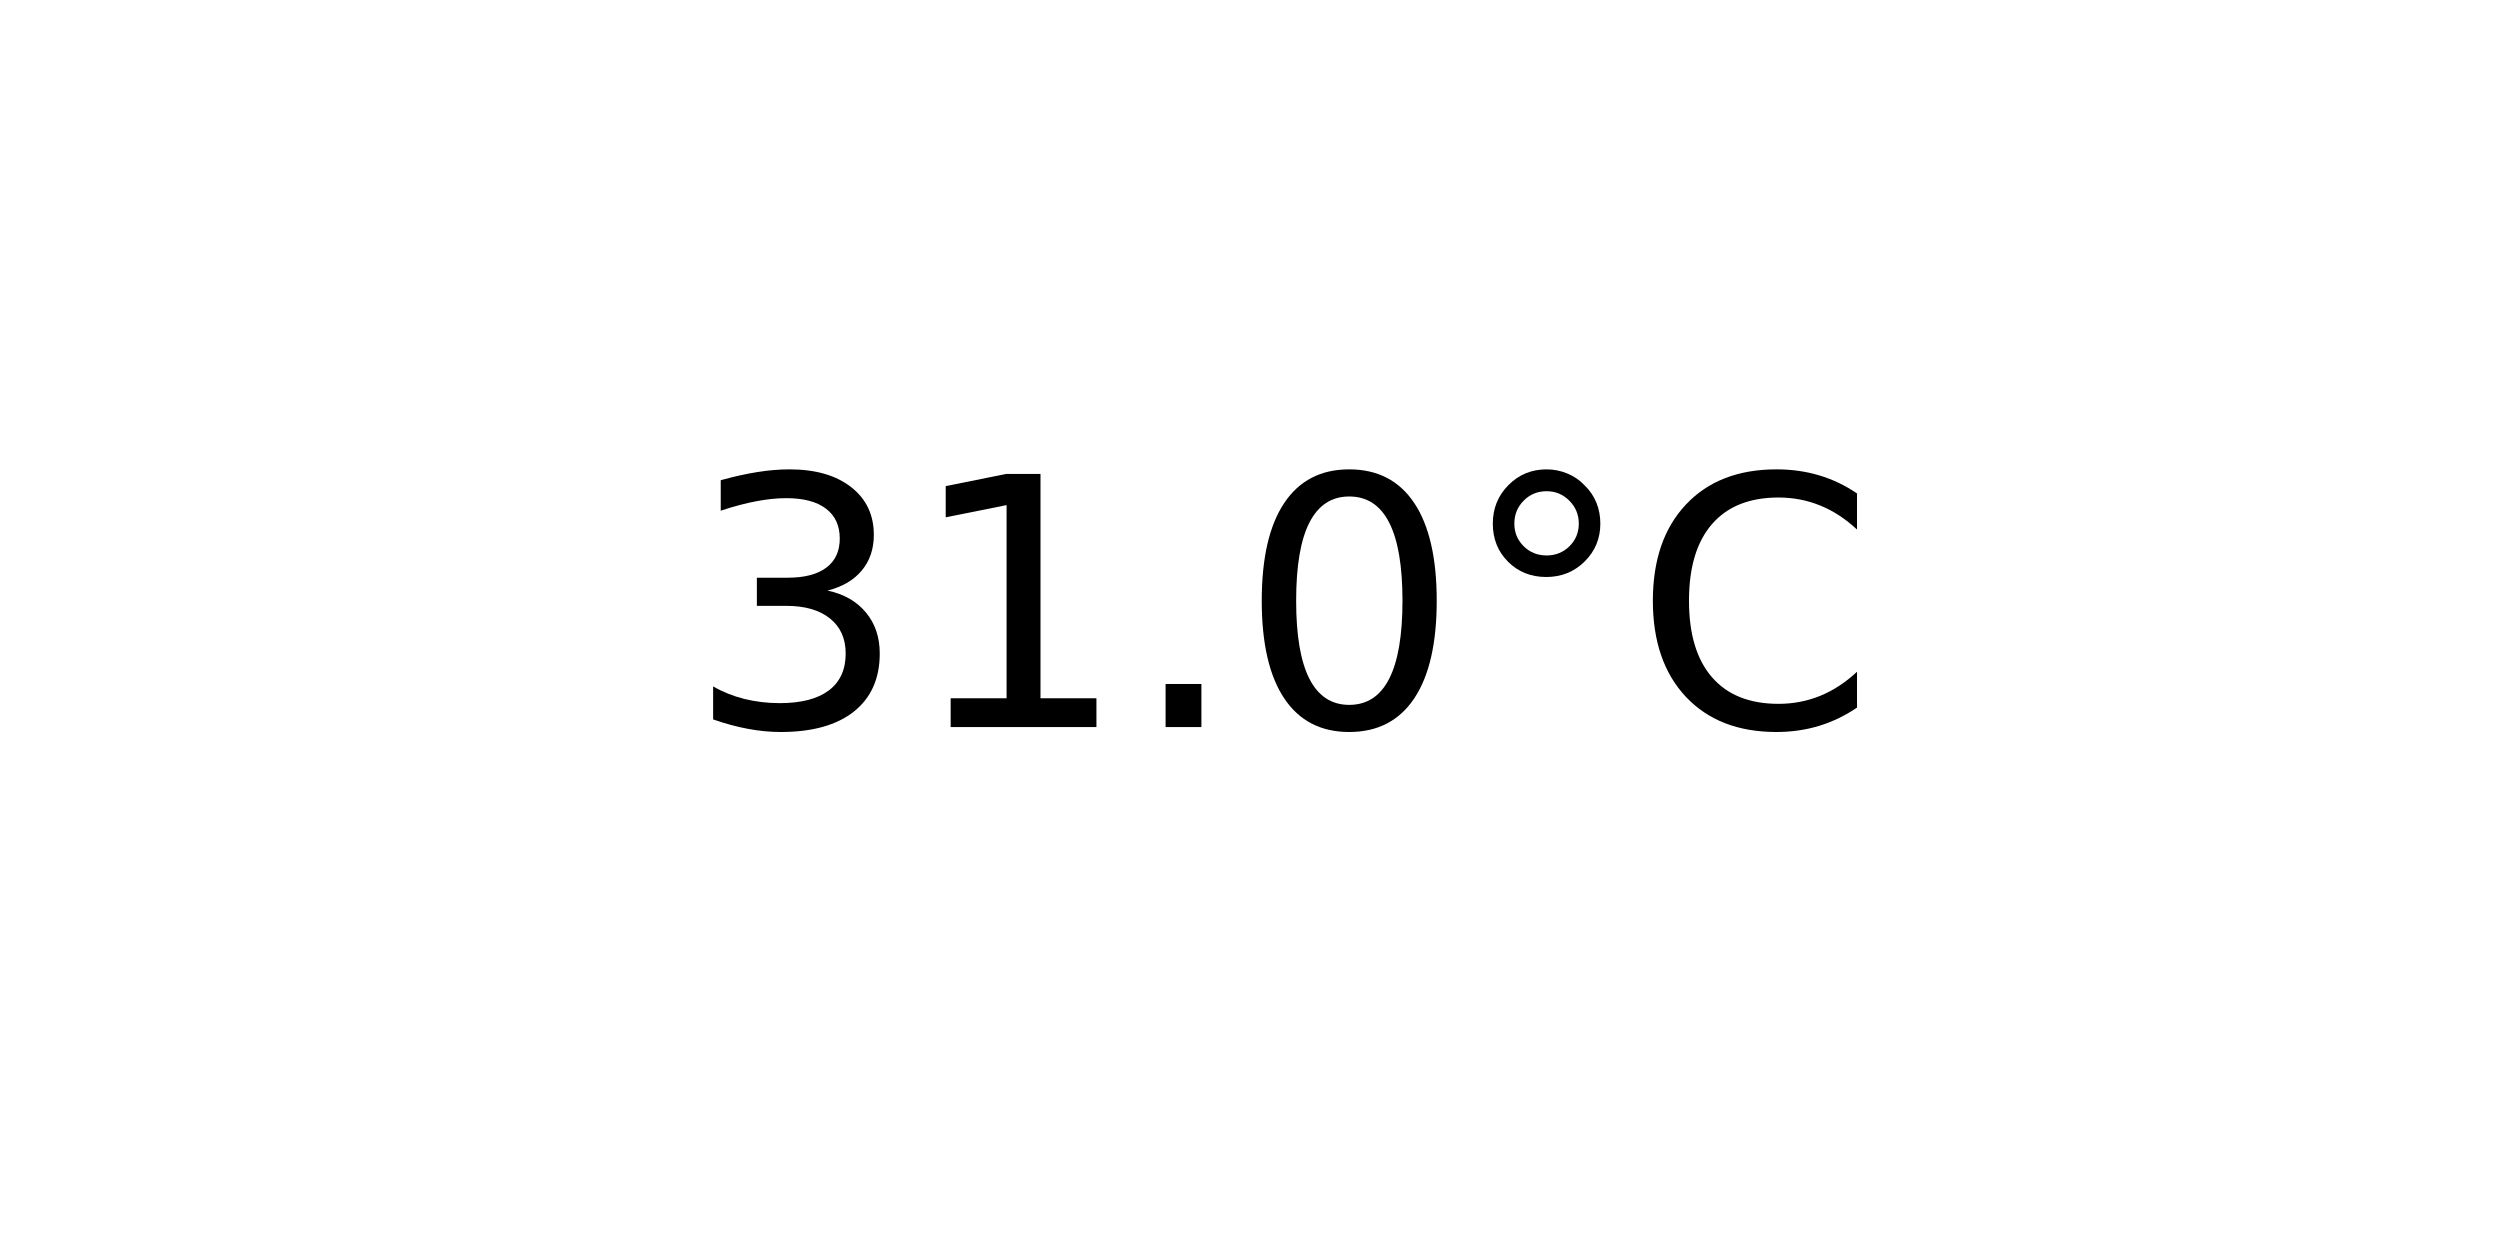
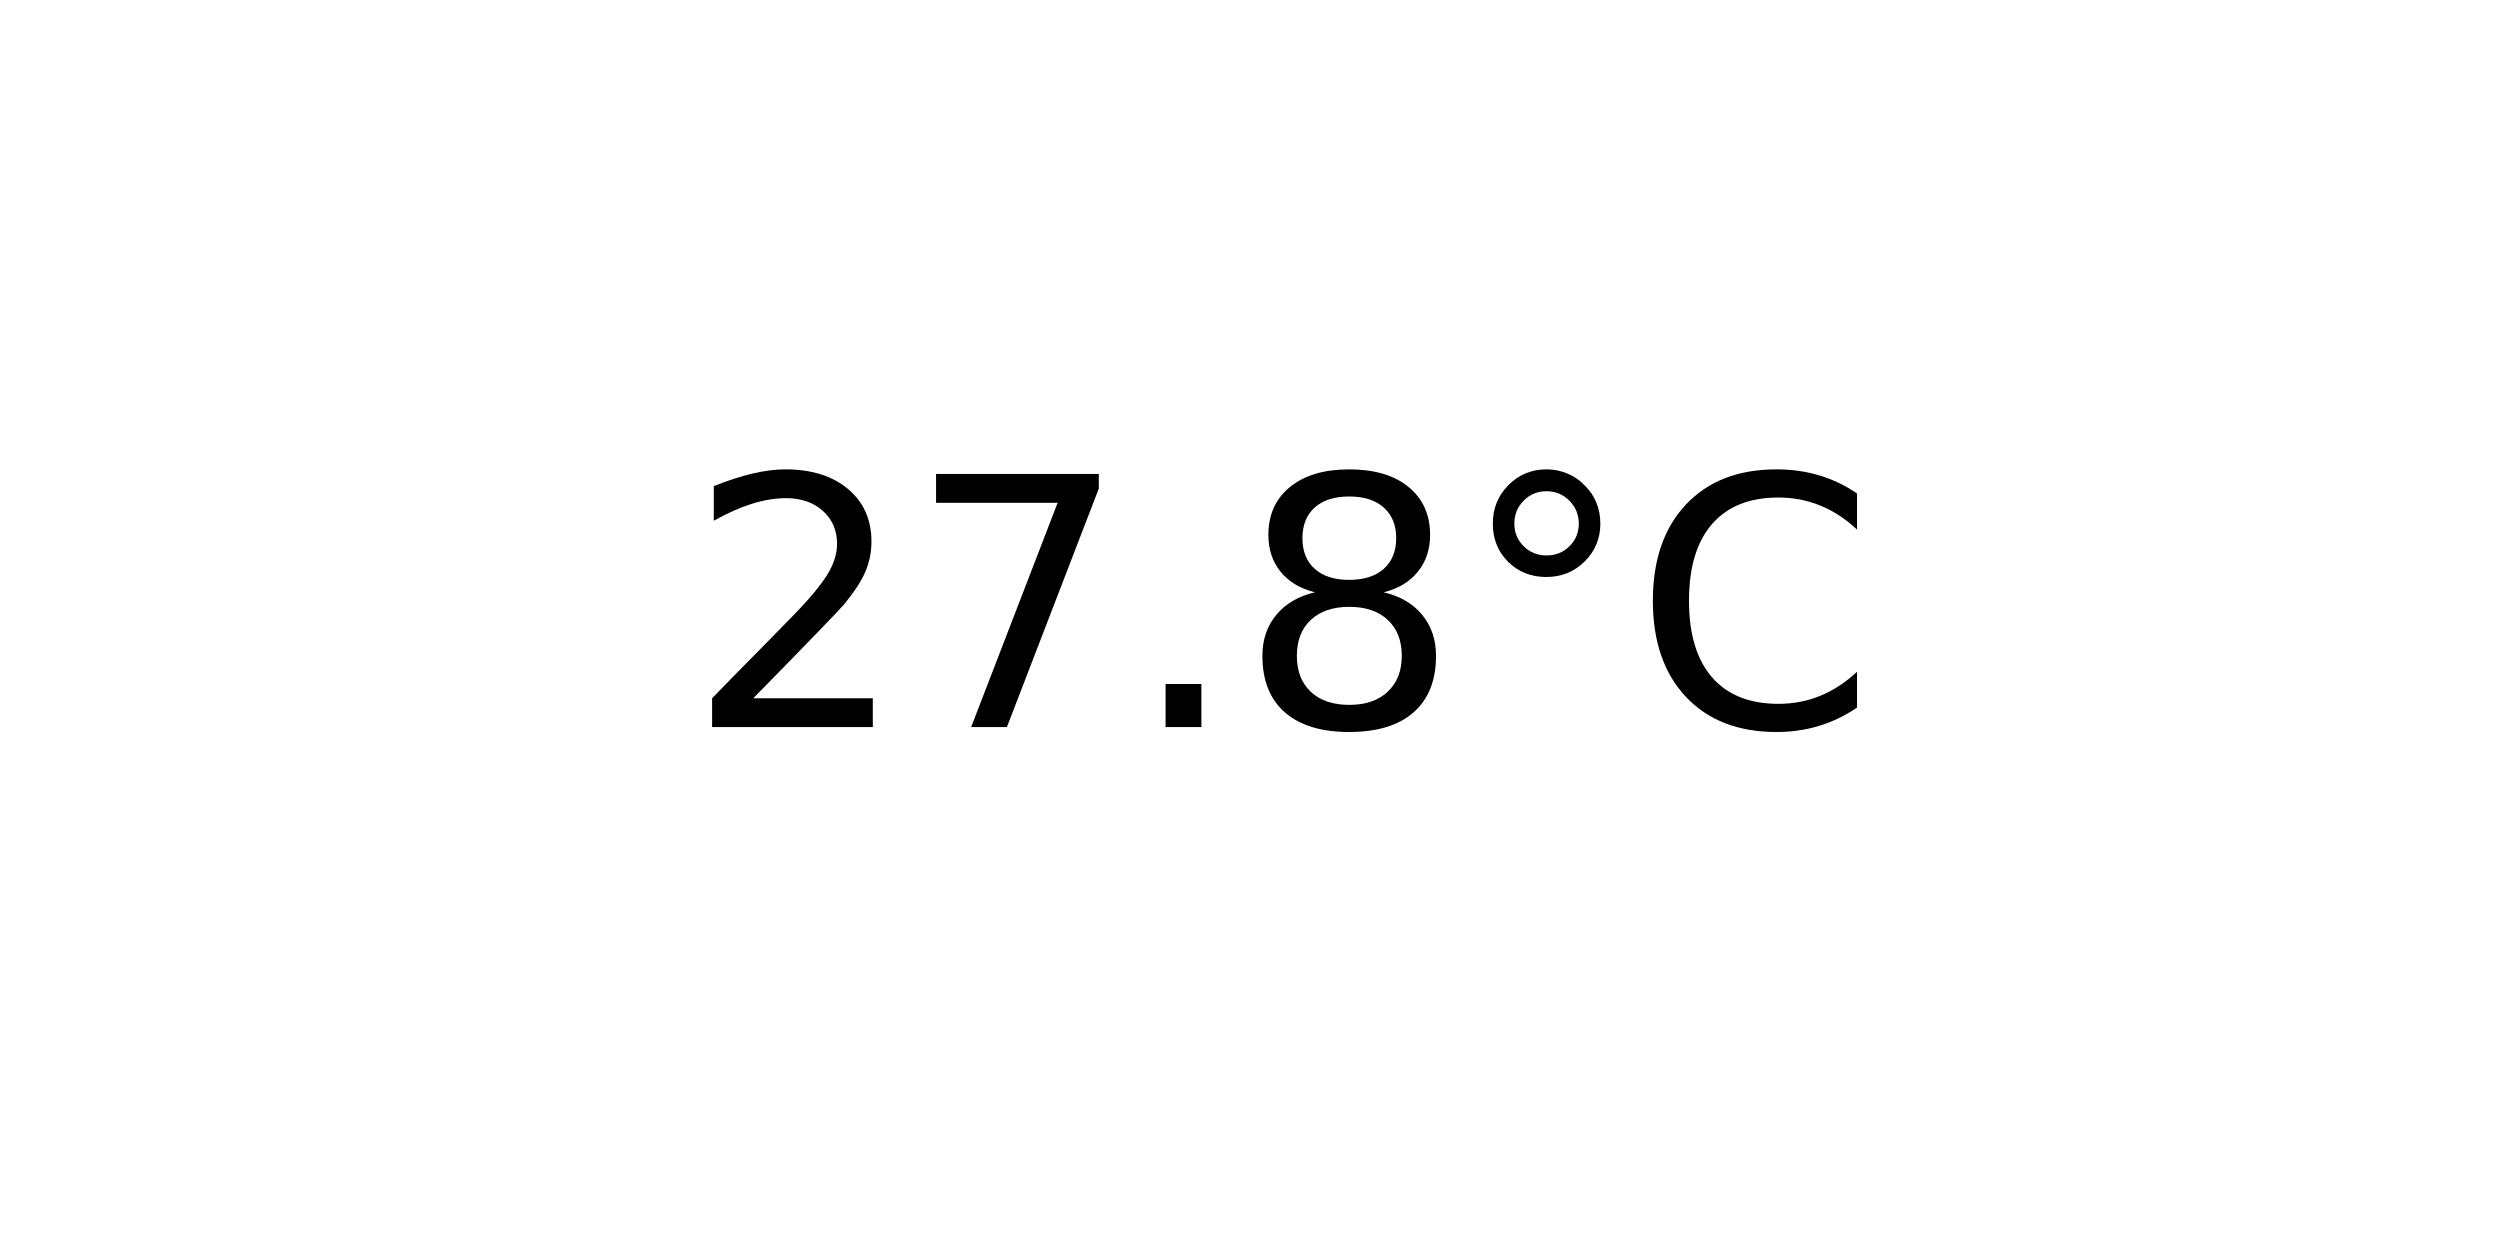
<svg xmlns="http://www.w3.org/2000/svg" xmlns:xlink="http://www.w3.org/1999/xlink" width="72pt" height="36pt" viewBox="0 0 72 36" version="1.1">
  <defs>
    <style type="text/css">*{stroke-linejoin: round; stroke-linecap: butt}</style>
  </defs>
  <g id="figure_1">
    <g id="axes_1">
      <g id="text_1">
        <g transform="translate(19.77578 20.93937) scale(0.1 -0.1)">
          <defs>
-             <path id="DejaVuSans-33" d="M 2597 2516  Q 3050 2419 3304 2112  Q 3559 1806 3559 1356  Q 3559 666 3084 287  Q 2609 -91 1734 -91  Q 1441 -91 1130 -33  Q 819 25 488 141  L 488 750  Q 750 597 1062 519  Q 1375 441 1716 441  Q 2309 441 2620 675  Q 2931 909 2931 1356  Q 2931 1769 2642 2001  Q 2353 2234 1838 2234  L 1294 2234  L 1294 2753  L 1863 2753  Q 2328 2753 2575 2939  Q 2822 3125 2822 3475  Q 2822 3834 2567 4026  Q 2313 4219 1838 4219  Q 1578 4219 1281 4162  Q 984 4106 628 3988  L 628 4550  Q 988 4650 1302 4700  Q 1616 4750 1894 4750  Q 2613 4750 3031 4423  Q 3450 4097 3450 3541  Q 3450 3153 3228 2886  Q 3006 2619 2597 2516  z " transform="scale(0.015625)" />
-             <path id="DejaVuSans-31" d="M 794 531  L 1825 531  L 1825 4091  L 703 3866  L 703 4441  L 1819 4666  L 2450 4666  L 2450 531  L 3481 531  L 3481 0  L 794 0  L 794 531  z " transform="scale(0.015625)" />
+             <path id="DejaVuSans-32" d="M 1228 531  L 3431 531  L 3431 0  L 469 0  L 469 531  Q 828 903 1448 1529  Q 2069 2156 2228 2338  Q 2531 2678 2651 2914  Q 2772 3150 2772 3378  Q 2772 3750 2511 3984  Q 2250 4219 1831 4219  Q 1534 4219 1204 4116  Q 875 4013 500 3803  L 500 4441  Q 881 4594 1212 4672  Q 1544 4750 1819 4750  Q 2544 4750 2975 4387  Q 3406 4025 3406 3419  Q 3406 3131 3298 2873  Q 3191 2616 2906 2266  Q 2828 2175 2409 1742  Q 1991 1309 1228 531  z " transform="scale(0.015625)" />
+             <path id="DejaVuSans-37" d="M 525 4666  L 3525 4666  L 3525 4397  L 1831 0  L 1172 0  L 2766 4134  L 525 4134  L 525 4666  z " transform="scale(0.015625)" />
            <path id="DejaVuSans-2e" d="M 684 794  L 1344 794  L 1344 0  L 684 0  L 684 794  z " transform="scale(0.015625)" />
-             <path id="DejaVuSans-30" d="M 2034 4250  Q 1547 4250 1301 3770  Q 1056 3291 1056 2328  Q 1056 1369 1301 889  Q 1547 409 2034 409  Q 2525 409 2770 889  Q 3016 1369 3016 2328  Q 3016 3291 2770 3770  Q 2525 4250 2034 4250  z M 2034 4750  Q 2819 4750 3233 4129  Q 3647 3509 3647 2328  Q 3647 1150 3233 529  Q 2819 -91 2034 -91  Q 1250 -91 836 529  Q 422 1150 422 2328  Q 422 3509 836 4129  Q 1250 4750 2034 4750  z " transform="scale(0.015625)" />
+             <path id="DejaVuSans-38" d="M 2034 2216  Q 1584 2216 1326 1975  Q 1069 1734 1069 1313  Q 1069 891 1326 650  Q 1584 409 2034 409  Q 2484 409 2743 651  Q 3003 894 3003 1313  Q 3003 1734 2745 1975  Q 2488 2216 2034 2216  z M 1403 2484  Q 997 2584 770 2862  Q 544 3141 544 3541  Q 544 4100 942 4425  Q 1341 4750 2034 4750  Q 2731 4750 3128 4425  Q 3525 4100 3525 3541  Q 3525 3141 3298 2862  Q 3072 2584 2669 2484  Q 3125 2378 3379 2068  Q 3634 1759 3634 1313  Q 3634 634 3220 271  Q 2806 -91 2034 -91  Q 1263 -91 848 271  Q 434 634 434 1313  Q 434 1759 690 2068  Q 947 2378 1403 2484  z M 1172 3481  Q 1172 3119 1398 2916  Q 1625 2713 2034 2713  Q 2441 2713 2670 2916  Q 2900 3119 2900 3481  Q 2900 3844 2670 4047  Q 2441 4250 2034 4250  Q 1625 4250 1398 4047  Q 1172 3844 1172 3481  z " transform="scale(0.015625)" />
            <path id="DejaVuSans-b0" d="M 1600 4347  Q 1350 4347 1178 4173  Q 1006 4000 1006 3750  Q 1006 3503 1178 3333  Q 1350 3163 1600 3163  Q 1850 3163 2022 3333  Q 2194 3503 2194 3750  Q 2194 3997 2020 4172  Q 1847 4347 1600 4347  z M 1600 4750  Q 1800 4750 1984 4673  Q 2169 4597 2303 4453  Q 2447 4313 2519 4134  Q 2591 3956 2591 3750  Q 2591 3338 2302 3052  Q 2013 2766 1594 2766  Q 1172 2766 890 3047  Q 609 3328 609 3750  Q 609 4169 896 4459  Q 1184 4750 1600 4750  z " transform="scale(0.015625)" />
            <path id="DejaVuSans-43" d="M 4122 4306  L 4122 3641  Q 3803 3938 3442 4084  Q 3081 4231 2675 4231  Q 1875 4231 1450 3742  Q 1025 3253 1025 2328  Q 1025 1406 1450 917  Q 1875 428 2675 428  Q 3081 428 3442 575  Q 3803 722 4122 1019  L 4122 359  Q 3791 134 3420 21  Q 3050 -91 2638 -91  Q 1578 -91 968 557  Q 359 1206 359 2328  Q 359 3453 968 4101  Q 1578 4750 2638 4750  Q 3056 4750 3426 4639  Q 3797 4528 4122 4306  z " transform="scale(0.015625)" />
          </defs>
-           <use xlink:href="#DejaVuSans-33" />
-           <use xlink:href="#DejaVuSans-31" x="63.623" />
+           <use xlink:href="#DejaVuSans-32" />
+           <use xlink:href="#DejaVuSans-37" x="63.623" />
          <use xlink:href="#DejaVuSans-2e" x="127.246" />
-           <use xlink:href="#DejaVuSans-30" x="159.033" />
+           <use xlink:href="#DejaVuSans-38" x="159.033" />
          <use xlink:href="#DejaVuSans-b0" x="222.656" />
          <use xlink:href="#DejaVuSans-43" x="272.656" />
        </g>
      </g>
    </g>
  </g>
</svg>
